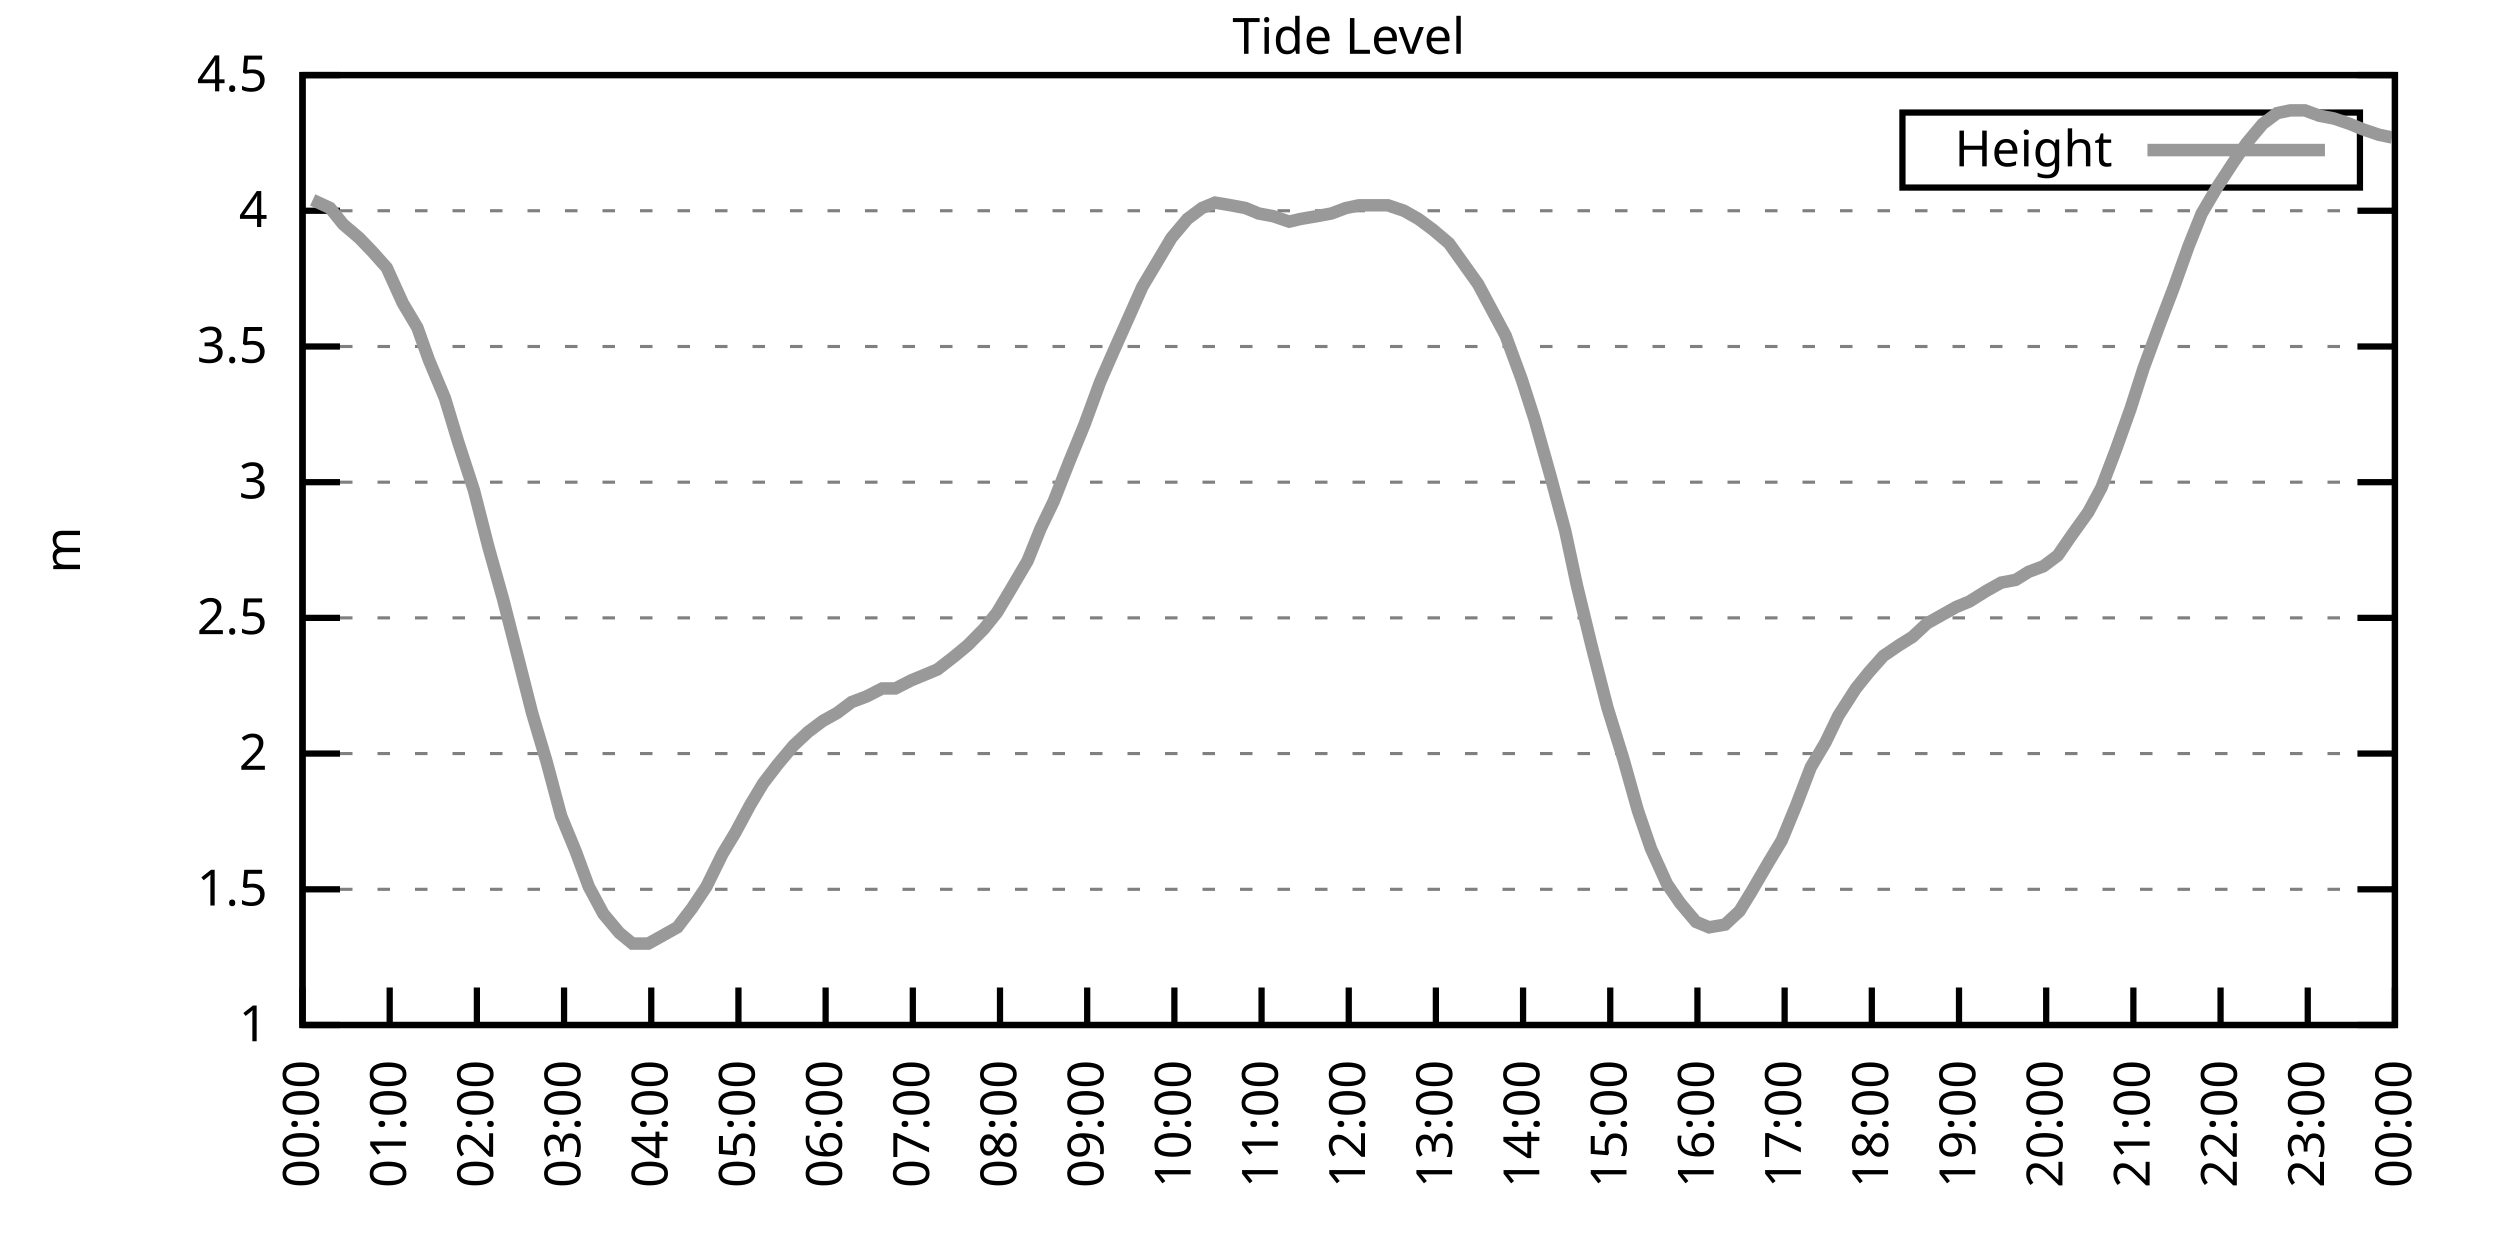
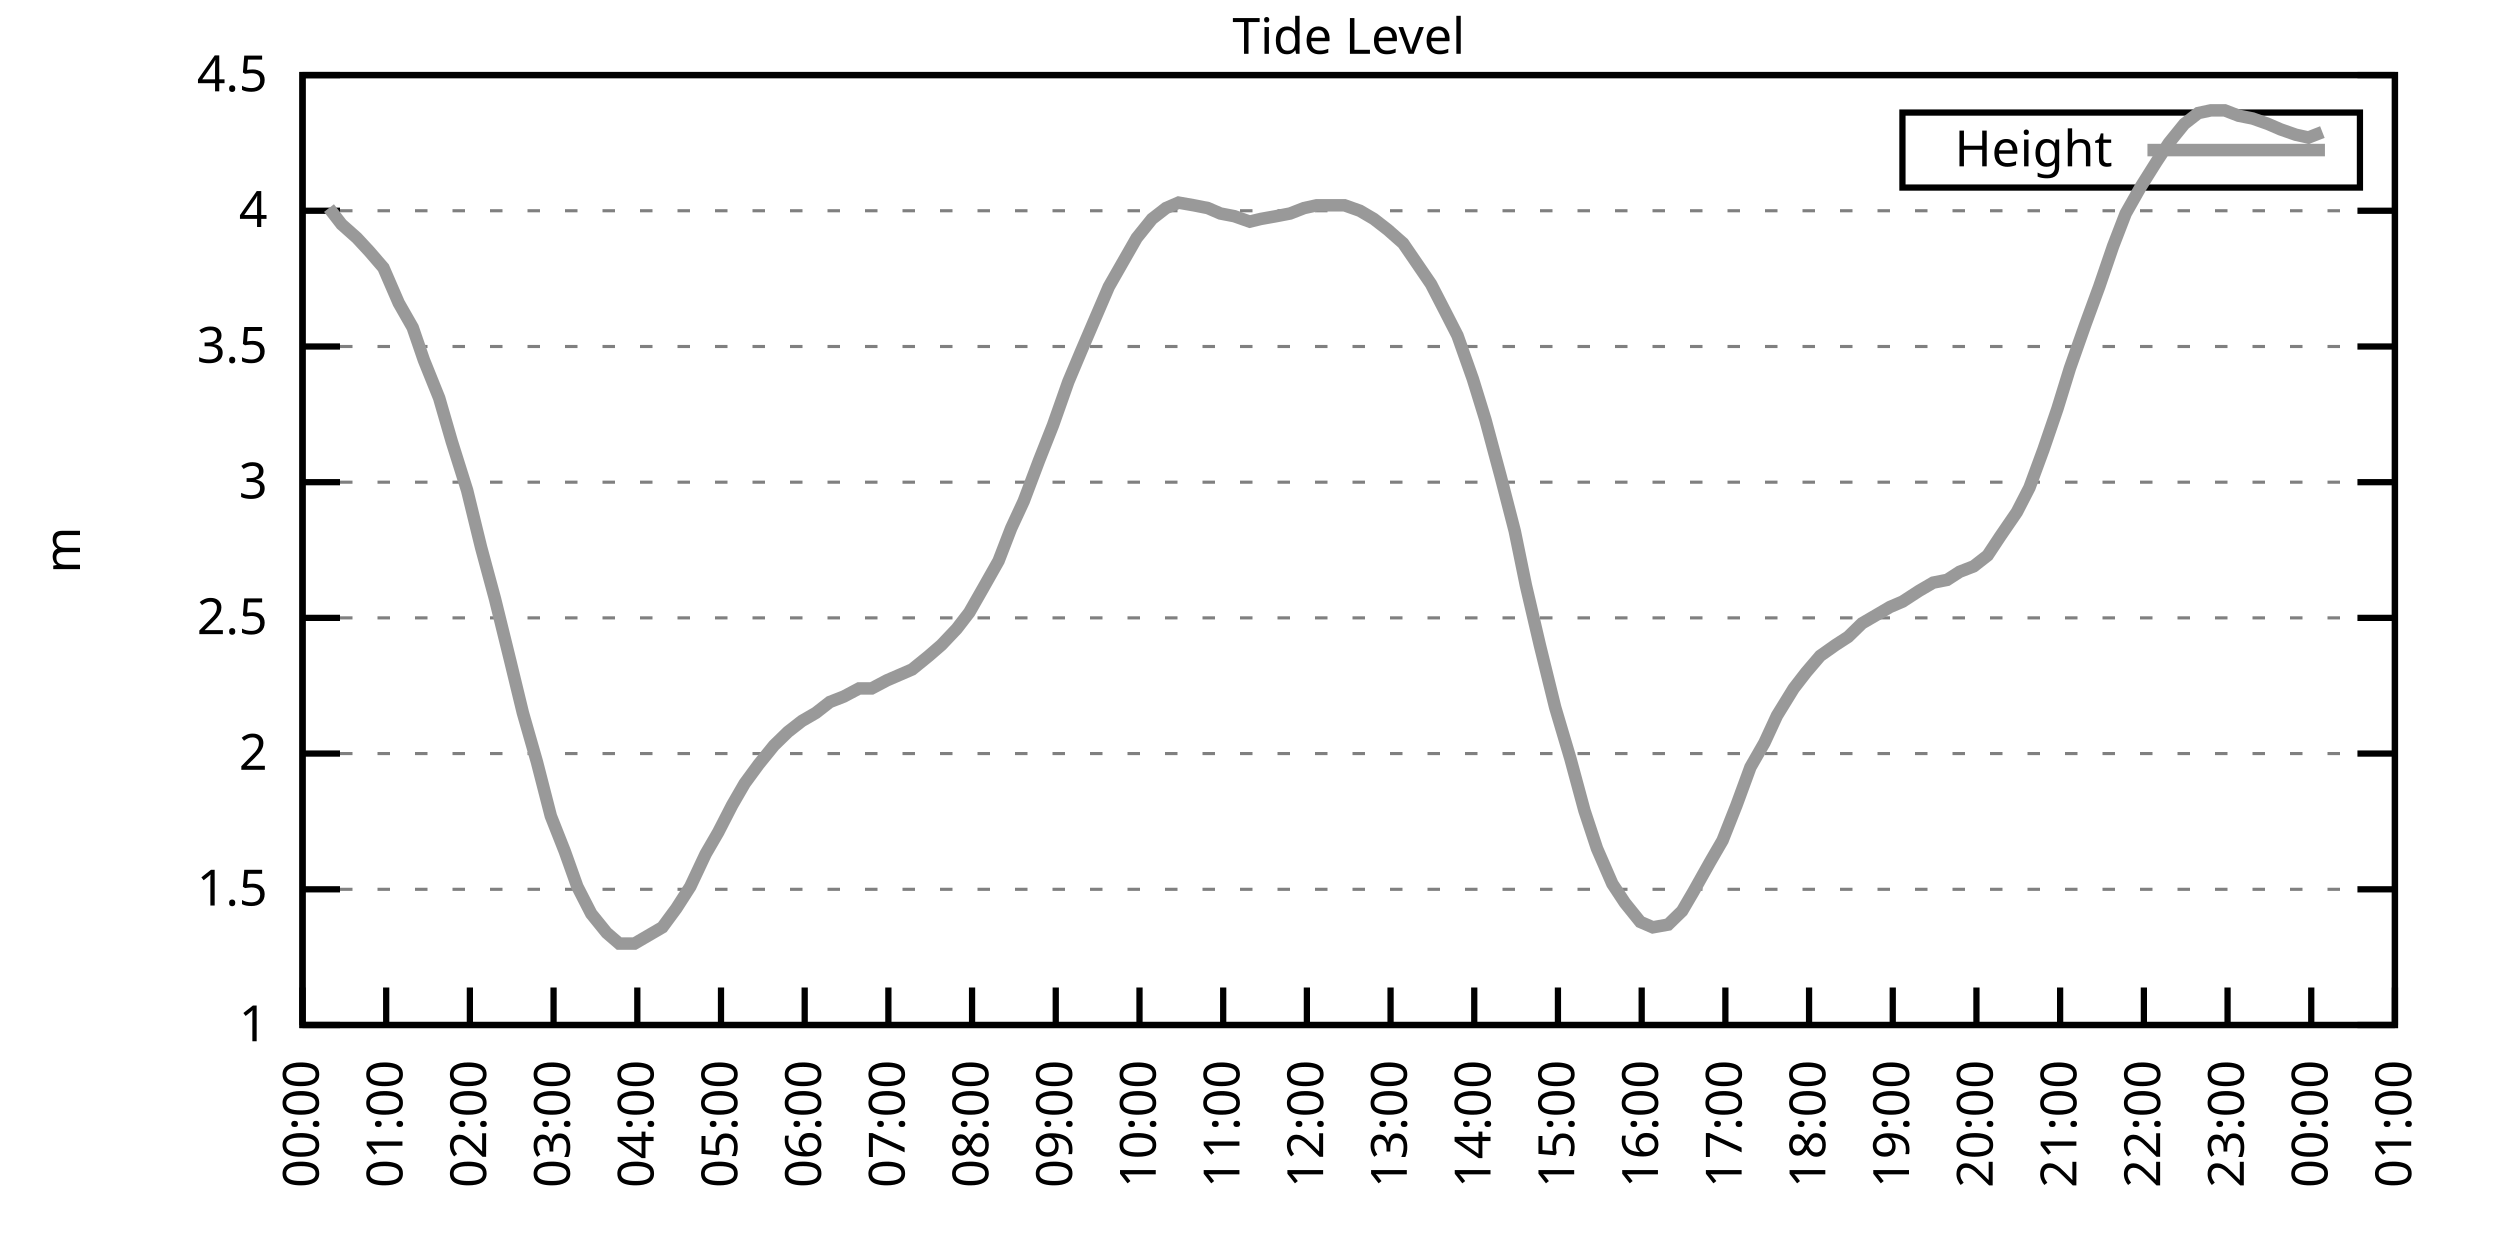
<svg xmlns="http://www.w3.org/2000/svg" xmlns:xlink="http://www.w3.org/1999/xlink" width="400" height="200" viewBox="0 0 400 200">
  <g id="gnuplot_canvas">
    <rect x="0" y="0" width="400" height="200" fill="none" />
    <defs>
      <circle id="gpDot" r="0.5" stroke-width="0.5" stroke="currentColor" />
      <path id="gpPt0" stroke-width="0.333" stroke="currentColor" d="M-1,0 h2 M0,-1 v2" />
      <path id="gpPt1" stroke-width="0.333" stroke="currentColor" d="M-1,-1 L1,1 M1,-1 L-1,1" />
      <path id="gpPt2" stroke-width="0.333" stroke="currentColor" d="M-1,0 L1,0 M0,-1 L0,1 M-1,-1 L1,1 M-1,1 L1,-1" />
      <rect id="gpPt3" stroke-width="0.333" stroke="currentColor" x="-1" y="-1" width="2" height="2" />
      <rect id="gpPt4" stroke-width="0.333" stroke="currentColor" fill="currentColor" x="-1" y="-1" width="2" height="2" />
      <circle id="gpPt5" stroke-width="0.333" stroke="currentColor" cx="0" cy="0" r="1" />
      <use xlink:href="#gpPt5" id="gpPt6" fill="currentColor" stroke="none" />
      <path id="gpPt7" stroke-width="0.333" stroke="currentColor" d="M0,-1.33 L-1.33,0.67 L1.33,0.67 z" />
      <use xlink:href="#gpPt7" id="gpPt8" fill="currentColor" stroke="none" />
      <use xlink:href="#gpPt7" id="gpPt9" stroke="currentColor" transform="rotate(180)" />
      <use xlink:href="#gpPt9" id="gpPt10" fill="currentColor" stroke="none" />
      <use xlink:href="#gpPt3" id="gpPt11" stroke="currentColor" transform="rotate(45)" />
      <use xlink:href="#gpPt11" id="gpPt12" fill="currentColor" stroke="none" />
      <path id="gpPt13" stroke-width="0.333" stroke="currentColor" d="M0,1.330 L1.265,0.411 L0.782,-1.067 L-0.782,-1.076 L-1.265,0.411 z" />
      <use xlink:href="#gpPt13" id="gpPt14" fill="currentColor" stroke="none" />
      <filter id="textbox" filterUnits="objectBoundingBox" x="0" y="0" height="1" width="1">
        <feFlood flood-color="white" flood-opacity="1" result="bgnd" />
        <feComposite in="SourceGraphic" in2="bgnd" operator="atop" />
      </filter>
      <filter id="greybox" filterUnits="objectBoundingBox" x="0" y="0" height="1" width="1">
        <feFlood flood-color="lightgrey" flood-opacity="1" result="grey" />
        <feComposite in="SourceGraphic" in2="grey" operator="atop" />
      </filter>
    </defs>
    <g fill="none" color="white" stroke="currentColor" stroke-width="1.00" stroke-linecap="butt" stroke-linejoin="miter">
</g>
    <g fill="none" color="black" stroke="currentColor" stroke-width="1.00" stroke-linecap="butt" stroke-linejoin="miter">
      <g stroke="none" shape-rendering="crispEdges">
        <polygon fill="rgb(255, 255, 255)" points="48.40,164.00 383.18,164.00 383.18,12.02 48.40,12.02 " />
      </g>
    </g>
    <g fill="none" color="black" stroke="currentColor" stroke-width="1.00" stroke-linecap="butt" stroke-linejoin="miter">
</g>
    <g fill="none" color="black" stroke="black" stroke-width="0.50" stroke-linecap="butt" stroke-linejoin="miter">
</g>
    <g fill="none" color="gray" stroke="currentColor" stroke-width="0.50" stroke-linecap="butt" stroke-linejoin="miter">
      <path stroke="gray" stroke-dasharray="2,4" class="gridline" d="M48.40,164.00 L383.19,164.00  " />
    </g>
    <g fill="none" color="gray" stroke="gray" stroke-width="1.00" stroke-linecap="butt" stroke-linejoin="miter">
</g>
    <g fill="none" color="black" stroke="currentColor" stroke-width="1.00" stroke-linecap="butt" stroke-linejoin="miter">
      <path stroke="black" d="M48.40,164.00 L54.40,164.00 M383.19,164.00 L377.19,164.00  " />
      <g transform="translate(42.80,166.60)" stroke="none" fill="black" font-family="Sans" font-size="8.00" text-anchor="end">
        <text>
          <tspan font-family="Sans"> 1</tspan>
        </text>
      </g>
    </g>
    <g fill="none" color="black" stroke="currentColor" stroke-width="1.00" stroke-linecap="butt" stroke-linejoin="miter">
</g>
    <g fill="none" color="black" stroke="black" stroke-width="0.50" stroke-linecap="butt" stroke-linejoin="miter">
</g>
    <g fill="none" color="gray" stroke="currentColor" stroke-width="0.50" stroke-linecap="butt" stroke-linejoin="miter">
      <path stroke="gray" stroke-dasharray="2,4" class="gridline" d="M48.40,142.29 L383.19,142.29  " />
    </g>
    <g fill="none" color="gray" stroke="gray" stroke-width="1.00" stroke-linecap="butt" stroke-linejoin="miter">
</g>
    <g fill="none" color="black" stroke="currentColor" stroke-width="1.00" stroke-linecap="butt" stroke-linejoin="miter">
      <path stroke="black" d="M48.40,142.29 L54.40,142.29 M383.19,142.29 L377.19,142.29  " />
      <g transform="translate(42.80,144.89)" stroke="none" fill="black" font-family="Sans" font-size="8.00" text-anchor="end">
        <text>
          <tspan font-family="Sans"> 1.5</tspan>
        </text>
      </g>
    </g>
    <g fill="none" color="black" stroke="currentColor" stroke-width="1.00" stroke-linecap="butt" stroke-linejoin="miter">
</g>
    <g fill="none" color="black" stroke="black" stroke-width="0.50" stroke-linecap="butt" stroke-linejoin="miter">
</g>
    <g fill="none" color="gray" stroke="currentColor" stroke-width="0.50" stroke-linecap="butt" stroke-linejoin="miter">
      <path stroke="gray" stroke-dasharray="2,4" class="gridline" d="M48.40,120.57 L383.19,120.57  " />
    </g>
    <g fill="none" color="gray" stroke="gray" stroke-width="1.00" stroke-linecap="butt" stroke-linejoin="miter">
</g>
    <g fill="none" color="black" stroke="currentColor" stroke-width="1.00" stroke-linecap="butt" stroke-linejoin="miter">
      <path stroke="black" d="M48.40,120.57 L54.40,120.57 M383.19,120.57 L377.19,120.57  " />
      <g transform="translate(42.80,123.17)" stroke="none" fill="black" font-family="Sans" font-size="8.00" text-anchor="end">
        <text>
          <tspan font-family="Sans"> 2</tspan>
        </text>
      </g>
    </g>
    <g fill="none" color="black" stroke="currentColor" stroke-width="1.00" stroke-linecap="butt" stroke-linejoin="miter">
</g>
    <g fill="none" color="black" stroke="black" stroke-width="0.50" stroke-linecap="butt" stroke-linejoin="miter">
</g>
    <g fill="none" color="gray" stroke="currentColor" stroke-width="0.50" stroke-linecap="butt" stroke-linejoin="miter">
      <path stroke="gray" stroke-dasharray="2,4" class="gridline" d="M48.40,98.86 L383.19,98.86  " />
    </g>
    <g fill="none" color="gray" stroke="gray" stroke-width="1.00" stroke-linecap="butt" stroke-linejoin="miter">
</g>
    <g fill="none" color="black" stroke="currentColor" stroke-width="1.00" stroke-linecap="butt" stroke-linejoin="miter">
      <path stroke="black" d="M48.40,98.86 L54.40,98.86 M383.19,98.86 L377.19,98.86  " />
      <g transform="translate(42.80,101.46)" stroke="none" fill="black" font-family="Sans" font-size="8.00" text-anchor="end">
        <text>
          <tspan font-family="Sans"> 2.5</tspan>
        </text>
      </g>
    </g>
    <g fill="none" color="black" stroke="currentColor" stroke-width="1.00" stroke-linecap="butt" stroke-linejoin="miter">
</g>
    <g fill="none" color="black" stroke="black" stroke-width="0.50" stroke-linecap="butt" stroke-linejoin="miter">
</g>
    <g fill="none" color="gray" stroke="currentColor" stroke-width="0.50" stroke-linecap="butt" stroke-linejoin="miter">
      <path stroke="gray" stroke-dasharray="2,4" class="gridline" d="M48.40,77.15 L383.19,77.15  " />
    </g>
    <g fill="none" color="gray" stroke="gray" stroke-width="1.00" stroke-linecap="butt" stroke-linejoin="miter">
</g>
    <g fill="none" color="black" stroke="currentColor" stroke-width="1.00" stroke-linecap="butt" stroke-linejoin="miter">
      <path stroke="black" d="M48.40,77.15 L54.40,77.15 M383.19,77.15 L377.19,77.15  " />
      <g transform="translate(42.80,79.75)" stroke="none" fill="black" font-family="Sans" font-size="8.00" text-anchor="end">
        <text>
          <tspan font-family="Sans"> 3</tspan>
        </text>
      </g>
    </g>
    <g fill="none" color="black" stroke="currentColor" stroke-width="1.00" stroke-linecap="butt" stroke-linejoin="miter">
</g>
    <g fill="none" color="black" stroke="black" stroke-width="0.50" stroke-linecap="butt" stroke-linejoin="miter">
</g>
    <g fill="none" color="gray" stroke="currentColor" stroke-width="0.50" stroke-linecap="butt" stroke-linejoin="miter">
      <path stroke="gray" stroke-dasharray="2,4" class="gridline" d="M48.40,55.44 L383.19,55.44  " />
    </g>
    <g fill="none" color="gray" stroke="gray" stroke-width="1.00" stroke-linecap="butt" stroke-linejoin="miter">
</g>
    <g fill="none" color="black" stroke="currentColor" stroke-width="1.00" stroke-linecap="butt" stroke-linejoin="miter">
      <path stroke="black" d="M48.40,55.44 L54.40,55.44 M383.19,55.44 L377.19,55.44  " />
      <g transform="translate(42.80,58.04)" stroke="none" fill="black" font-family="Sans" font-size="8.00" text-anchor="end">
        <text>
          <tspan font-family="Sans"> 3.5</tspan>
        </text>
      </g>
    </g>
    <g fill="none" color="black" stroke="currentColor" stroke-width="1.00" stroke-linecap="butt" stroke-linejoin="miter">
</g>
    <g fill="none" color="black" stroke="black" stroke-width="0.50" stroke-linecap="butt" stroke-linejoin="miter">
</g>
    <g fill="none" color="gray" stroke="currentColor" stroke-width="0.50" stroke-linecap="butt" stroke-linejoin="miter">
      <path stroke="gray" stroke-dasharray="2,4" class="gridline" d="M48.40,33.72 L383.19,33.72  " />
    </g>
    <g fill="none" color="gray" stroke="gray" stroke-width="1.00" stroke-linecap="butt" stroke-linejoin="miter">
</g>
    <g fill="none" color="black" stroke="currentColor" stroke-width="1.00" stroke-linecap="butt" stroke-linejoin="miter">
      <path stroke="black" d="M48.40,33.72 L54.40,33.72 M383.19,33.72 L377.19,33.72  " />
      <g transform="translate(42.80,36.32)" stroke="none" fill="black" font-family="Sans" font-size="8.00" text-anchor="end">
        <text>
          <tspan font-family="Sans"> 4</tspan>
        </text>
      </g>
    </g>
    <g fill="none" color="black" stroke="currentColor" stroke-width="1.00" stroke-linecap="butt" stroke-linejoin="miter">
</g>
    <g fill="none" color="black" stroke="black" stroke-width="0.50" stroke-linecap="butt" stroke-linejoin="miter">
</g>
    <g fill="none" color="gray" stroke="currentColor" stroke-width="0.50" stroke-linecap="butt" stroke-linejoin="miter">
      <path stroke="gray" stroke-dasharray="2,4" class="gridline" d="M48.40,12.01 L383.19,12.01  " />
    </g>
    <g fill="none" color="gray" stroke="gray" stroke-width="1.00" stroke-linecap="butt" stroke-linejoin="miter">
</g>
    <g fill="none" color="black" stroke="currentColor" stroke-width="1.00" stroke-linecap="butt" stroke-linejoin="miter">
      <path stroke="black" d="M48.40,12.01 L54.40,12.01 M383.19,12.01 L377.19,12.01  " />
      <g transform="translate(42.80,14.61)" stroke="none" fill="black" font-family="Sans" font-size="8.00" text-anchor="end">
        <text>
          <tspan font-family="Sans"> 4.5</tspan>
        </text>
      </g>
    </g>
    <g fill="none" color="black" stroke="currentColor" stroke-width="1.00" stroke-linecap="butt" stroke-linejoin="miter">
      <path stroke="black" d="M48.40,164.00 L48.40,158.00  " />
      <g transform="translate(51.00,169.60) rotate(270.00)" stroke="none" fill="black" font-family="Sans" font-size="8.00" text-anchor="end">
        <text>
          <tspan font-family="Sans">00:00</tspan>
        </text>
      </g>
    </g>
    <g fill="none" color="black" stroke="currentColor" stroke-width="1.00" stroke-linecap="butt" stroke-linejoin="miter">
-       <path stroke="black" d="M62.35,164.00 L62.35,158.00  " />
-       <g transform="translate(64.95,169.60) rotate(270.00)" stroke="none" fill="black" font-family="Sans" font-size="8.00" text-anchor="end">
+       <path stroke="black" d="M61.79,164.00 L61.79,158.00  " />
+       <g transform="translate(64.39,169.60) rotate(270.00)" stroke="none" fill="black" font-family="Sans" font-size="8.00" text-anchor="end">
        <text>
          <tspan font-family="Sans">01:00</tspan>
        </text>
      </g>
    </g>
    <g fill="none" color="black" stroke="currentColor" stroke-width="1.00" stroke-linecap="butt" stroke-linejoin="miter">
-       <path stroke="black" d="M76.30,164.00 L76.30,158.00  " />
-       <g transform="translate(78.90,169.60) rotate(270.00)" stroke="none" fill="black" font-family="Sans" font-size="8.00" text-anchor="end">
+       <path stroke="black" d="M75.18,164.00 L75.18,158.00  " />
+       <g transform="translate(77.78,169.60) rotate(270.00)" stroke="none" fill="black" font-family="Sans" font-size="8.00" text-anchor="end">
        <text>
          <tspan font-family="Sans">02:00</tspan>
        </text>
      </g>
    </g>
    <g fill="none" color="black" stroke="currentColor" stroke-width="1.00" stroke-linecap="butt" stroke-linejoin="miter">
-       <path stroke="black" d="M90.25,164.00 L90.25,158.00  " />
-       <g transform="translate(92.85,169.60) rotate(270.00)" stroke="none" fill="black" font-family="Sans" font-size="8.00" text-anchor="end">
+       <path stroke="black" d="M88.57,164.00 L88.57,158.00  " />
+       <g transform="translate(91.17,169.60) rotate(270.00)" stroke="none" fill="black" font-family="Sans" font-size="8.00" text-anchor="end">
        <text>
          <tspan font-family="Sans">03:00</tspan>
        </text>
      </g>
    </g>
    <g fill="none" color="black" stroke="currentColor" stroke-width="1.00" stroke-linecap="butt" stroke-linejoin="miter">
-       <path stroke="black" d="M104.20,164.00 L104.20,158.00  " />
-       <g transform="translate(106.80,169.60) rotate(270.00)" stroke="none" fill="black" font-family="Sans" font-size="8.00" text-anchor="end">
+       <path stroke="black" d="M101.97,164.00 L101.97,158.00  " />
+       <g transform="translate(104.57,169.60) rotate(270.00)" stroke="none" fill="black" font-family="Sans" font-size="8.00" text-anchor="end">
        <text>
          <tspan font-family="Sans">04:00</tspan>
        </text>
      </g>
    </g>
    <g fill="none" color="black" stroke="currentColor" stroke-width="1.00" stroke-linecap="butt" stroke-linejoin="miter">
-       <path stroke="black" d="M118.15,164.00 L118.15,158.00  " />
-       <g transform="translate(120.75,169.60) rotate(270.00)" stroke="none" fill="black" font-family="Sans" font-size="8.00" text-anchor="end">
+       <path stroke="black" d="M115.36,164.00 L115.36,158.00  " />
+       <g transform="translate(117.96,169.60) rotate(270.00)" stroke="none" fill="black" font-family="Sans" font-size="8.00" text-anchor="end">
        <text>
          <tspan font-family="Sans">05:00</tspan>
        </text>
      </g>
    </g>
    <g fill="none" color="black" stroke="currentColor" stroke-width="1.00" stroke-linecap="butt" stroke-linejoin="miter">
-       <path stroke="black" d="M132.10,164.00 L132.10,158.00  " />
-       <g transform="translate(134.70,169.60) rotate(270.00)" stroke="none" fill="black" font-family="Sans" font-size="8.00" text-anchor="end">
+       <path stroke="black" d="M128.75,164.00 L128.75,158.00  " />
+       <g transform="translate(131.35,169.60) rotate(270.00)" stroke="none" fill="black" font-family="Sans" font-size="8.00" text-anchor="end">
        <text>
          <tspan font-family="Sans">06:00</tspan>
        </text>
      </g>
    </g>
    <g fill="none" color="black" stroke="currentColor" stroke-width="1.00" stroke-linecap="butt" stroke-linejoin="miter">
-       <path stroke="black" d="M146.05,164.00 L146.05,158.00  " />
-       <g transform="translate(148.65,169.60) rotate(270.00)" stroke="none" fill="black" font-family="Sans" font-size="8.00" text-anchor="end">
+       <path stroke="black" d="M142.14,164.00 L142.14,158.00  " />
+       <g transform="translate(144.74,169.60) rotate(270.00)" stroke="none" fill="black" font-family="Sans" font-size="8.00" text-anchor="end">
        <text>
          <tspan font-family="Sans">07:00</tspan>
        </text>
      </g>
    </g>
    <g fill="none" color="black" stroke="currentColor" stroke-width="1.00" stroke-linecap="butt" stroke-linejoin="miter">
-       <path stroke="black" d="M160.00,164.00 L160.00,158.00  " />
-       <g transform="translate(162.60,169.60) rotate(270.00)" stroke="none" fill="black" font-family="Sans" font-size="8.00" text-anchor="end">
+       <path stroke="black" d="M155.53,164.00 L155.53,158.00  " />
+       <g transform="translate(158.13,169.60) rotate(270.00)" stroke="none" fill="black" font-family="Sans" font-size="8.00" text-anchor="end">
        <text>
          <tspan font-family="Sans">08:00</tspan>
        </text>
      </g>
    </g>
    <g fill="none" color="black" stroke="currentColor" stroke-width="1.00" stroke-linecap="butt" stroke-linejoin="miter">
-       <path stroke="black" d="M173.95,164.00 L173.95,158.00  " />
-       <g transform="translate(176.55,169.60) rotate(270.00)" stroke="none" fill="black" font-family="Sans" font-size="8.00" text-anchor="end">
+       <path stroke="black" d="M168.92,164.00 L168.92,158.00  " />
+       <g transform="translate(171.52,169.60) rotate(270.00)" stroke="none" fill="black" font-family="Sans" font-size="8.00" text-anchor="end">
        <text>
          <tspan font-family="Sans">09:00</tspan>
        </text>
      </g>
    </g>
    <g fill="none" color="black" stroke="currentColor" stroke-width="1.00" stroke-linecap="butt" stroke-linejoin="miter">
-       <path stroke="black" d="M187.90,164.00 L187.90,158.00  " />
-       <g transform="translate(190.50,169.60) rotate(270.00)" stroke="none" fill="black" font-family="Sans" font-size="8.00" text-anchor="end">
+       <path stroke="black" d="M182.32,164.00 L182.32,158.00  " />
+       <g transform="translate(184.92,169.60) rotate(270.00)" stroke="none" fill="black" font-family="Sans" font-size="8.00" text-anchor="end">
        <text>
          <tspan font-family="Sans">10:00</tspan>
        </text>
      </g>
    </g>
    <g fill="none" color="black" stroke="currentColor" stroke-width="1.00" stroke-linecap="butt" stroke-linejoin="miter">
-       <path stroke="black" d="M201.85,164.00 L201.85,158.00  " />
-       <g transform="translate(204.45,169.60) rotate(270.00)" stroke="none" fill="black" font-family="Sans" font-size="8.00" text-anchor="end">
+       <path stroke="black" d="M195.71,164.00 L195.71,158.00  " />
+       <g transform="translate(198.31,169.60) rotate(270.00)" stroke="none" fill="black" font-family="Sans" font-size="8.00" text-anchor="end">
        <text>
          <tspan font-family="Sans">11:00</tspan>
        </text>
      </g>
    </g>
    <g fill="none" color="black" stroke="currentColor" stroke-width="1.00" stroke-linecap="butt" stroke-linejoin="miter">
-       <path stroke="black" d="M215.80,164.00 L215.80,158.00  " />
-       <g transform="translate(218.40,169.60) rotate(270.00)" stroke="none" fill="black" font-family="Sans" font-size="8.00" text-anchor="end">
+       <path stroke="black" d="M209.10,164.00 L209.10,158.00  " />
+       <g transform="translate(211.70,169.60) rotate(270.00)" stroke="none" fill="black" font-family="Sans" font-size="8.00" text-anchor="end">
        <text>
          <tspan font-family="Sans">12:00</tspan>
        </text>
      </g>
    </g>
    <g fill="none" color="black" stroke="currentColor" stroke-width="1.00" stroke-linecap="butt" stroke-linejoin="miter">
-       <path stroke="black" d="M229.74,164.00 L229.74,158.00  " />
-       <g transform="translate(232.34,169.60) rotate(270.00)" stroke="none" fill="black" font-family="Sans" font-size="8.00" text-anchor="end">
+       <path stroke="black" d="M222.49,164.00 L222.49,158.00  " />
+       <g transform="translate(225.09,169.60) rotate(270.00)" stroke="none" fill="black" font-family="Sans" font-size="8.00" text-anchor="end">
        <text>
          <tspan font-family="Sans">13:00</tspan>
        </text>
      </g>
    </g>
    <g fill="none" color="black" stroke="currentColor" stroke-width="1.00" stroke-linecap="butt" stroke-linejoin="miter">
-       <path stroke="black" d="M243.69,164.00 L243.69,158.00  " />
-       <g transform="translate(246.29,169.60) rotate(270.00)" stroke="none" fill="black" font-family="Sans" font-size="8.00" text-anchor="end">
+       <path stroke="black" d="M235.88,164.00 L235.88,158.00  " />
+       <g transform="translate(238.48,169.60) rotate(270.00)" stroke="none" fill="black" font-family="Sans" font-size="8.00" text-anchor="end">
        <text>
          <tspan font-family="Sans">14:00</tspan>
        </text>
      </g>
    </g>
    <g fill="none" color="black" stroke="currentColor" stroke-width="1.00" stroke-linecap="butt" stroke-linejoin="miter">
-       <path stroke="black" d="M257.64,164.00 L257.64,158.00  " />
-       <g transform="translate(260.24,169.60) rotate(270.00)" stroke="none" fill="black" font-family="Sans" font-size="8.00" text-anchor="end">
+       <path stroke="black" d="M249.27,164.00 L249.27,158.00  " />
+       <g transform="translate(251.87,169.60) rotate(270.00)" stroke="none" fill="black" font-family="Sans" font-size="8.00" text-anchor="end">
        <text>
          <tspan font-family="Sans">15:00</tspan>
        </text>
      </g>
    </g>
    <g fill="none" color="black" stroke="currentColor" stroke-width="1.00" stroke-linecap="butt" stroke-linejoin="miter">
-       <path stroke="black" d="M271.59,164.00 L271.59,158.00  " />
-       <g transform="translate(274.19,169.60) rotate(270.00)" stroke="none" fill="black" font-family="Sans" font-size="8.00" text-anchor="end">
+       <path stroke="black" d="M262.67,164.00 L262.67,158.00  " />
+       <g transform="translate(265.27,169.60) rotate(270.00)" stroke="none" fill="black" font-family="Sans" font-size="8.00" text-anchor="end">
        <text>
          <tspan font-family="Sans">16:00</tspan>
        </text>
      </g>
    </g>
    <g fill="none" color="black" stroke="currentColor" stroke-width="1.00" stroke-linecap="butt" stroke-linejoin="miter">
-       <path stroke="black" d="M285.54,164.00 L285.54,158.00  " />
-       <g transform="translate(288.14,169.60) rotate(270.00)" stroke="none" fill="black" font-family="Sans" font-size="8.00" text-anchor="end">
+       <path stroke="black" d="M276.06,164.00 L276.06,158.00  " />
+       <g transform="translate(278.66,169.60) rotate(270.00)" stroke="none" fill="black" font-family="Sans" font-size="8.00" text-anchor="end">
        <text>
          <tspan font-family="Sans">17:00</tspan>
        </text>
      </g>
    </g>
    <g fill="none" color="black" stroke="currentColor" stroke-width="1.00" stroke-linecap="butt" stroke-linejoin="miter">
-       <path stroke="black" d="M299.49,164.00 L299.49,158.00  " />
-       <g transform="translate(302.09,169.60) rotate(270.00)" stroke="none" fill="black" font-family="Sans" font-size="8.00" text-anchor="end">
+       <path stroke="black" d="M289.45,164.00 L289.45,158.00  " />
+       <g transform="translate(292.05,169.60) rotate(270.00)" stroke="none" fill="black" font-family="Sans" font-size="8.00" text-anchor="end">
        <text>
          <tspan font-family="Sans">18:00</tspan>
        </text>
      </g>
    </g>
    <g fill="none" color="black" stroke="currentColor" stroke-width="1.00" stroke-linecap="butt" stroke-linejoin="miter">
-       <path stroke="black" d="M313.44,164.00 L313.44,158.00  " />
-       <g transform="translate(316.04,169.60) rotate(270.00)" stroke="none" fill="black" font-family="Sans" font-size="8.00" text-anchor="end">
+       <path stroke="black" d="M302.84,164.00 L302.84,158.00  " />
+       <g transform="translate(305.44,169.60) rotate(270.00)" stroke="none" fill="black" font-family="Sans" font-size="8.00" text-anchor="end">
        <text>
          <tspan font-family="Sans">19:00</tspan>
        </text>
      </g>
    </g>
    <g fill="none" color="black" stroke="currentColor" stroke-width="1.00" stroke-linecap="butt" stroke-linejoin="miter">
-       <path stroke="black" d="M327.39,164.00 L327.39,158.00  " />
-       <g transform="translate(329.99,169.60) rotate(270.00)" stroke="none" fill="black" font-family="Sans" font-size="8.00" text-anchor="end">
+       <path stroke="black" d="M316.23,164.00 L316.23,158.00  " />
+       <g transform="translate(318.83,169.60) rotate(270.00)" stroke="none" fill="black" font-family="Sans" font-size="8.00" text-anchor="end">
        <text>
          <tspan font-family="Sans">20:00</tspan>
        </text>
      </g>
    </g>
    <g fill="none" color="black" stroke="currentColor" stroke-width="1.00" stroke-linecap="butt" stroke-linejoin="miter">
-       <path stroke="black" d="M341.34,164.00 L341.34,158.00  " />
-       <g transform="translate(343.94,169.60) rotate(270.00)" stroke="none" fill="black" font-family="Sans" font-size="8.00" text-anchor="end">
+       <path stroke="black" d="M329.62,164.00 L329.62,158.00  " />
+       <g transform="translate(332.22,169.60) rotate(270.00)" stroke="none" fill="black" font-family="Sans" font-size="8.00" text-anchor="end">
        <text>
          <tspan font-family="Sans">21:00</tspan>
        </text>
      </g>
    </g>
    <g fill="none" color="black" stroke="currentColor" stroke-width="1.00" stroke-linecap="butt" stroke-linejoin="miter">
-       <path stroke="black" d="M355.29,164.00 L355.29,158.00  " />
-       <g transform="translate(357.89,169.60) rotate(270.00)" stroke="none" fill="black" font-family="Sans" font-size="8.00" text-anchor="end">
+       <path stroke="black" d="M343.02,164.00 L343.02,158.00  " />
+       <g transform="translate(345.62,169.60) rotate(270.00)" stroke="none" fill="black" font-family="Sans" font-size="8.00" text-anchor="end">
        <text>
          <tspan font-family="Sans">22:00</tspan>
        </text>
      </g>
    </g>
    <g fill="none" color="black" stroke="currentColor" stroke-width="1.00" stroke-linecap="butt" stroke-linejoin="miter">
-       <path stroke="black" d="M369.24,164.00 L369.24,158.00  " />
-       <g transform="translate(371.84,169.60) rotate(270.00)" stroke="none" fill="black" font-family="Sans" font-size="8.00" text-anchor="end">
+       <path stroke="black" d="M356.41,164.00 L356.41,158.00  " />
+       <g transform="translate(359.01,169.60) rotate(270.00)" stroke="none" fill="black" font-family="Sans" font-size="8.00" text-anchor="end">
        <text>
          <tspan font-family="Sans">23:00</tspan>
+         </text>
+       </g>
+     </g>
+     <g fill="none" color="black" stroke="currentColor" stroke-width="1.00" stroke-linecap="butt" stroke-linejoin="miter">
+       <path stroke="black" d="M369.80,164.00 L369.80,158.00  " />
+       <g transform="translate(372.40,169.60) rotate(270.00)" stroke="none" fill="black" font-family="Sans" font-size="8.00" text-anchor="end">
+         <text>
+           <tspan font-family="Sans">00:00</tspan>
        </text>
      </g>
    </g>
    <g fill="none" color="black" stroke="currentColor" stroke-width="1.00" stroke-linecap="butt" stroke-linejoin="miter">
      <path stroke="black" d="M383.19,164.00 L383.19,158.00  " />
      <g transform="translate(385.79,169.60) rotate(270.00)" stroke="none" fill="black" font-family="Sans" font-size="8.00" text-anchor="end">
        <text>
-           <tspan font-family="Sans">00:00</tspan>
+           <tspan font-family="Sans">01:00</tspan>
        </text>
      </g>
    </g>
    <g fill="none" color="black" stroke="currentColor" stroke-width="1.00" stroke-linecap="butt" stroke-linejoin="miter">
</g>
    <g fill="none" color="black" stroke="currentColor" stroke-width="1.00" stroke-linecap="butt" stroke-linejoin="miter">
      <path stroke="black" d="M48.40,12.01 L48.40,164.00 L383.19,164.00 L383.19,12.01 L48.40,12.01 Z  " />
    </g>
    <g fill="none" color="black" stroke="currentColor" stroke-width="1.00" stroke-linecap="butt" stroke-linejoin="miter">
</g>
    <g fill="none" color="black" stroke="currentColor" stroke-width="1.00" stroke-linecap="butt" stroke-linejoin="miter">
      <path stroke="black" d="M304.39,30.01 L304.39,18.01 L377.59,18.01 L377.59,30.01 L304.39,30.01 Z  " />
    </g>
    <g id="Tide_level_plot_1">
      <g fill="none" color="white" stroke="black" stroke-width="2.00" stroke-linecap="butt" stroke-linejoin="miter">
</g>
      <g fill="none" color="black" stroke="currentColor" stroke-width="2.00" stroke-linecap="butt" stroke-linejoin="miter">
        <g transform="translate(337.99,26.61)" stroke="none" fill="black" font-family="Sans" font-size="8.00" text-anchor="end">
          <text>
            <tspan font-family="Sans">Height</tspan>
          </text>
        </g>
      </g>
      <g fill="none" color="black" stroke="currentColor" stroke-width="2.00" stroke-linecap="butt" stroke-linejoin="miter">
-         <path stroke="rgb(153, 153, 153)" d="M343.59,24.01 L371.99,24.01 M50.03,31.99 L52.82,33.29 L54.91,35.89 L57.47,38.07 L59.56,40.24 L61.88,42.84   L64.44,48.49 L66.77,52.40 L68.63,57.61 L71.18,63.69 L73.28,70.63 L75.83,78.45 L78.16,87.57 L80.48,95.82   L83.04,105.81 L85.13,114.06 L87.46,121.88 L89.78,130.56 L92.11,136.21 L94.20,141.85 L96.53,146.20 L99.08,149.24   L101.18,150.97 L103.73,150.97 L106.06,149.67 L108.38,148.37 L110.71,145.33 L113.03,141.85 L115.59,136.64 L117.68,133.17   L120.01,128.83 L122.10,125.35 L124.43,122.31 L126.98,119.27 L129.31,117.10 L131.63,115.36 L133.96,114.06 L136.28,112.32   L138.61,111.45 L141.16,110.15 L143.26,110.15 L145.81,108.85 L147.91,107.98 L150.00,107.11 L152.79,104.94 L154.88,103.20   L157.44,100.60 L159.53,97.99 L161.86,94.08 L164.41,89.74 L166.51,84.53 L168.60,80.19 L171.16,73.67 L173.48,68.03   L176.04,61.08 L178.13,56.30 L180.46,51.09 L182.78,45.88 L185.11,41.97 L187.43,38.07 L189.99,35.03 L192.31,33.29   L194.41,32.42 L196.96,32.85 L199.29,33.29 L201.38,34.16 L203.71,34.59 L206.26,35.46 L208.12,35.03 L210.68,34.59   L213.01,34.16 L215.33,33.29 L217.42,32.85 L220.21,32.85 L222.07,32.85 L224.63,33.72 L226.95,35.03 L229.28,36.76   L231.84,38.93 L233.70,41.54 L236.49,45.45 L238.81,49.79 L240.90,53.70 L243.46,60.65 L245.55,67.16 L248.11,76.28   L250.44,84.97 L252.30,93.65 L254.62,103.20 L257.18,113.19 L259.74,121.44 L262.06,129.69 L264.15,135.77 L266.71,141.42   L268.80,144.46 L271.36,147.50 L273.45,148.37 L276.01,147.93 L278.34,145.76 L280.20,142.72 L282.99,137.94 L285.08,134.47   L287.40,128.83 L289.73,122.75 L292.05,118.84 L294.15,114.49 L296.94,110.15 L299.03,107.55 L301.35,104.94 L303.91,103.20   L306.00,101.90 L308.33,99.73 L310.65,98.43 L312.98,97.12 L315.07,96.26 L317.86,94.52 L320.18,93.22 L322.51,92.78   L324.60,91.48 L326.93,90.61 L329.25,88.87 L331.34,85.83 L334.13,81.93 L336.23,78.02 L338.55,71.94 L340.88,65.42   L342.97,58.91 L345.53,51.96 L347.85,45.88 L350.18,39.37 L352.27,34.16 L354.83,29.81 L357.38,25.91 L359.48,22.87   L362.03,19.83 L364.36,18.09 L366.45,17.66 L368.78,17.66 L371.10,18.52 L373.43,18.96 L375.98,19.83 L378.08,20.70   L380.63,21.56 L382.73,22.00  " />
+         <path stroke="rgb(153, 153, 153)" d="M343.59,24.01 L371.99,24.01 M52.64,33.29 L54.65,35.89 L57.10,38.07 L59.11,40.24 L61.35,42.84 L63.80,48.49   L66.03,52.40 L67.82,57.61 L70.27,63.69 L72.28,70.63 L74.74,78.45 L76.97,87.57 L79.20,95.82 L81.66,105.81   L83.66,114.06 L85.90,121.88 L88.13,130.56 L90.36,136.21 L92.37,141.85 L94.60,146.20 L97.06,149.24 L99.06,150.97   L101.52,150.97 L103.75,149.67 L105.98,148.37 L108.22,145.33 L110.45,141.85 L112.90,136.64 L114.91,133.17 L117.14,128.83   L119.15,125.35 L121.38,122.31 L123.84,119.27 L126.07,117.10 L128.30,115.36 L130.54,114.06 L132.77,112.32 L135.00,111.45   L137.45,110.15 L139.46,110.15 L141.92,108.85 L143.93,107.98 L145.94,107.11 L148.61,104.94 L150.62,103.20 L153.08,100.60   L155.09,97.99 L157.32,94.08 L159.77,89.74 L161.78,84.53 L163.79,80.19 L166.25,73.67 L168.48,68.03 L170.93,61.08   L172.94,56.30 L175.17,51.09 L177.41,45.88 L179.64,41.97 L181.87,38.07 L184.32,35.03 L186.56,33.29 L188.57,32.42   L191.02,32.85 L193.25,33.29 L195.26,34.16 L197.49,34.59 L199.95,35.46 L201.73,35.03 L204.19,34.59 L206.42,34.16   L208.65,33.29 L210.66,32.85 L213.34,32.85 L215.13,32.85 L217.58,33.72 L219.81,35.03 L222.04,36.76 L224.50,38.93   L226.29,41.54 L228.96,45.45 L231.20,49.79 L233.20,53.70 L235.66,60.65 L237.67,67.16 L240.12,76.28 L242.36,84.97   L244.14,93.65 L246.37,103.20 L248.83,113.19 L251.28,121.44 L253.51,129.69 L255.52,135.77 L257.98,141.42 L259.99,144.46   L262.44,147.50 L264.45,148.37 L266.91,147.93 L269.14,145.76 L270.92,142.72 L273.60,137.94 L275.61,134.47 L277.84,128.83   L280.07,122.75 L282.31,118.84 L284.32,114.49 L286.99,110.15 L289.00,107.55 L291.23,104.94 L293.69,103.20 L295.70,101.90   L297.93,99.73 L300.16,98.43 L302.39,97.12 L304.40,96.26 L307.08,94.52 L309.31,93.22 L311.54,92.78 L313.55,91.48   L315.79,90.61 L318.02,88.87 L320.03,85.83 L322.70,81.93 L324.71,78.02 L326.95,71.94 L329.18,65.42 L331.19,58.91   L333.64,51.96 L335.87,45.88 L338.10,39.37 L340.11,34.16 L342.57,29.81 L345.02,25.91 L347.03,22.87 L349.49,19.83   L351.72,18.09 L353.73,17.66 L355.96,17.66 L358.19,18.52 L360.42,18.96 L362.88,19.83 L364.89,20.70 L367.34,21.56   L369.35,22.00 L371.58,21.13  " />
      </g>
    </g>
    <g fill="none" color="black" stroke="currentColor" stroke-width="2.00" stroke-linecap="butt" stroke-linejoin="miter">
</g>
    <g fill="none" color="black" stroke="black" stroke-width="1.00" stroke-linecap="butt" stroke-linejoin="miter">
</g>
    <g fill="none" color="black" stroke="currentColor" stroke-width="1.00" stroke-linecap="butt" stroke-linejoin="miter">
      <path stroke="black" d="M48.40,12.01 L48.40,164.00 L383.19,164.00 L383.19,12.01 L48.40,12.01 Z  " />
      <g transform="translate(12.80,88.01) rotate(270.00)" stroke="none" fill="black" font-family="Sans" font-size="8.00" text-anchor="middle">
        <text>
          <tspan font-family="Sans">m</tspan>
        </text>
      </g>
    </g>
    <g fill="none" color="black" stroke="currentColor" stroke-width="1.00" stroke-linecap="butt" stroke-linejoin="miter">
</g>
    <g fill="none" color="black" stroke="currentColor" stroke-width="1.00" stroke-linecap="butt" stroke-linejoin="miter">
      <g transform="translate(215.79,8.61)" stroke="none" fill="black" font-family="Sans" font-size="8.00" text-anchor="middle">
        <text>
          <tspan font-family="Sans">Tide Level</tspan>
        </text>
      </g>
    </g>
    <g fill="none" color="black" stroke="currentColor" stroke-width="1.00" stroke-linecap="butt" stroke-linejoin="miter">
</g>
  </g>
</svg>
